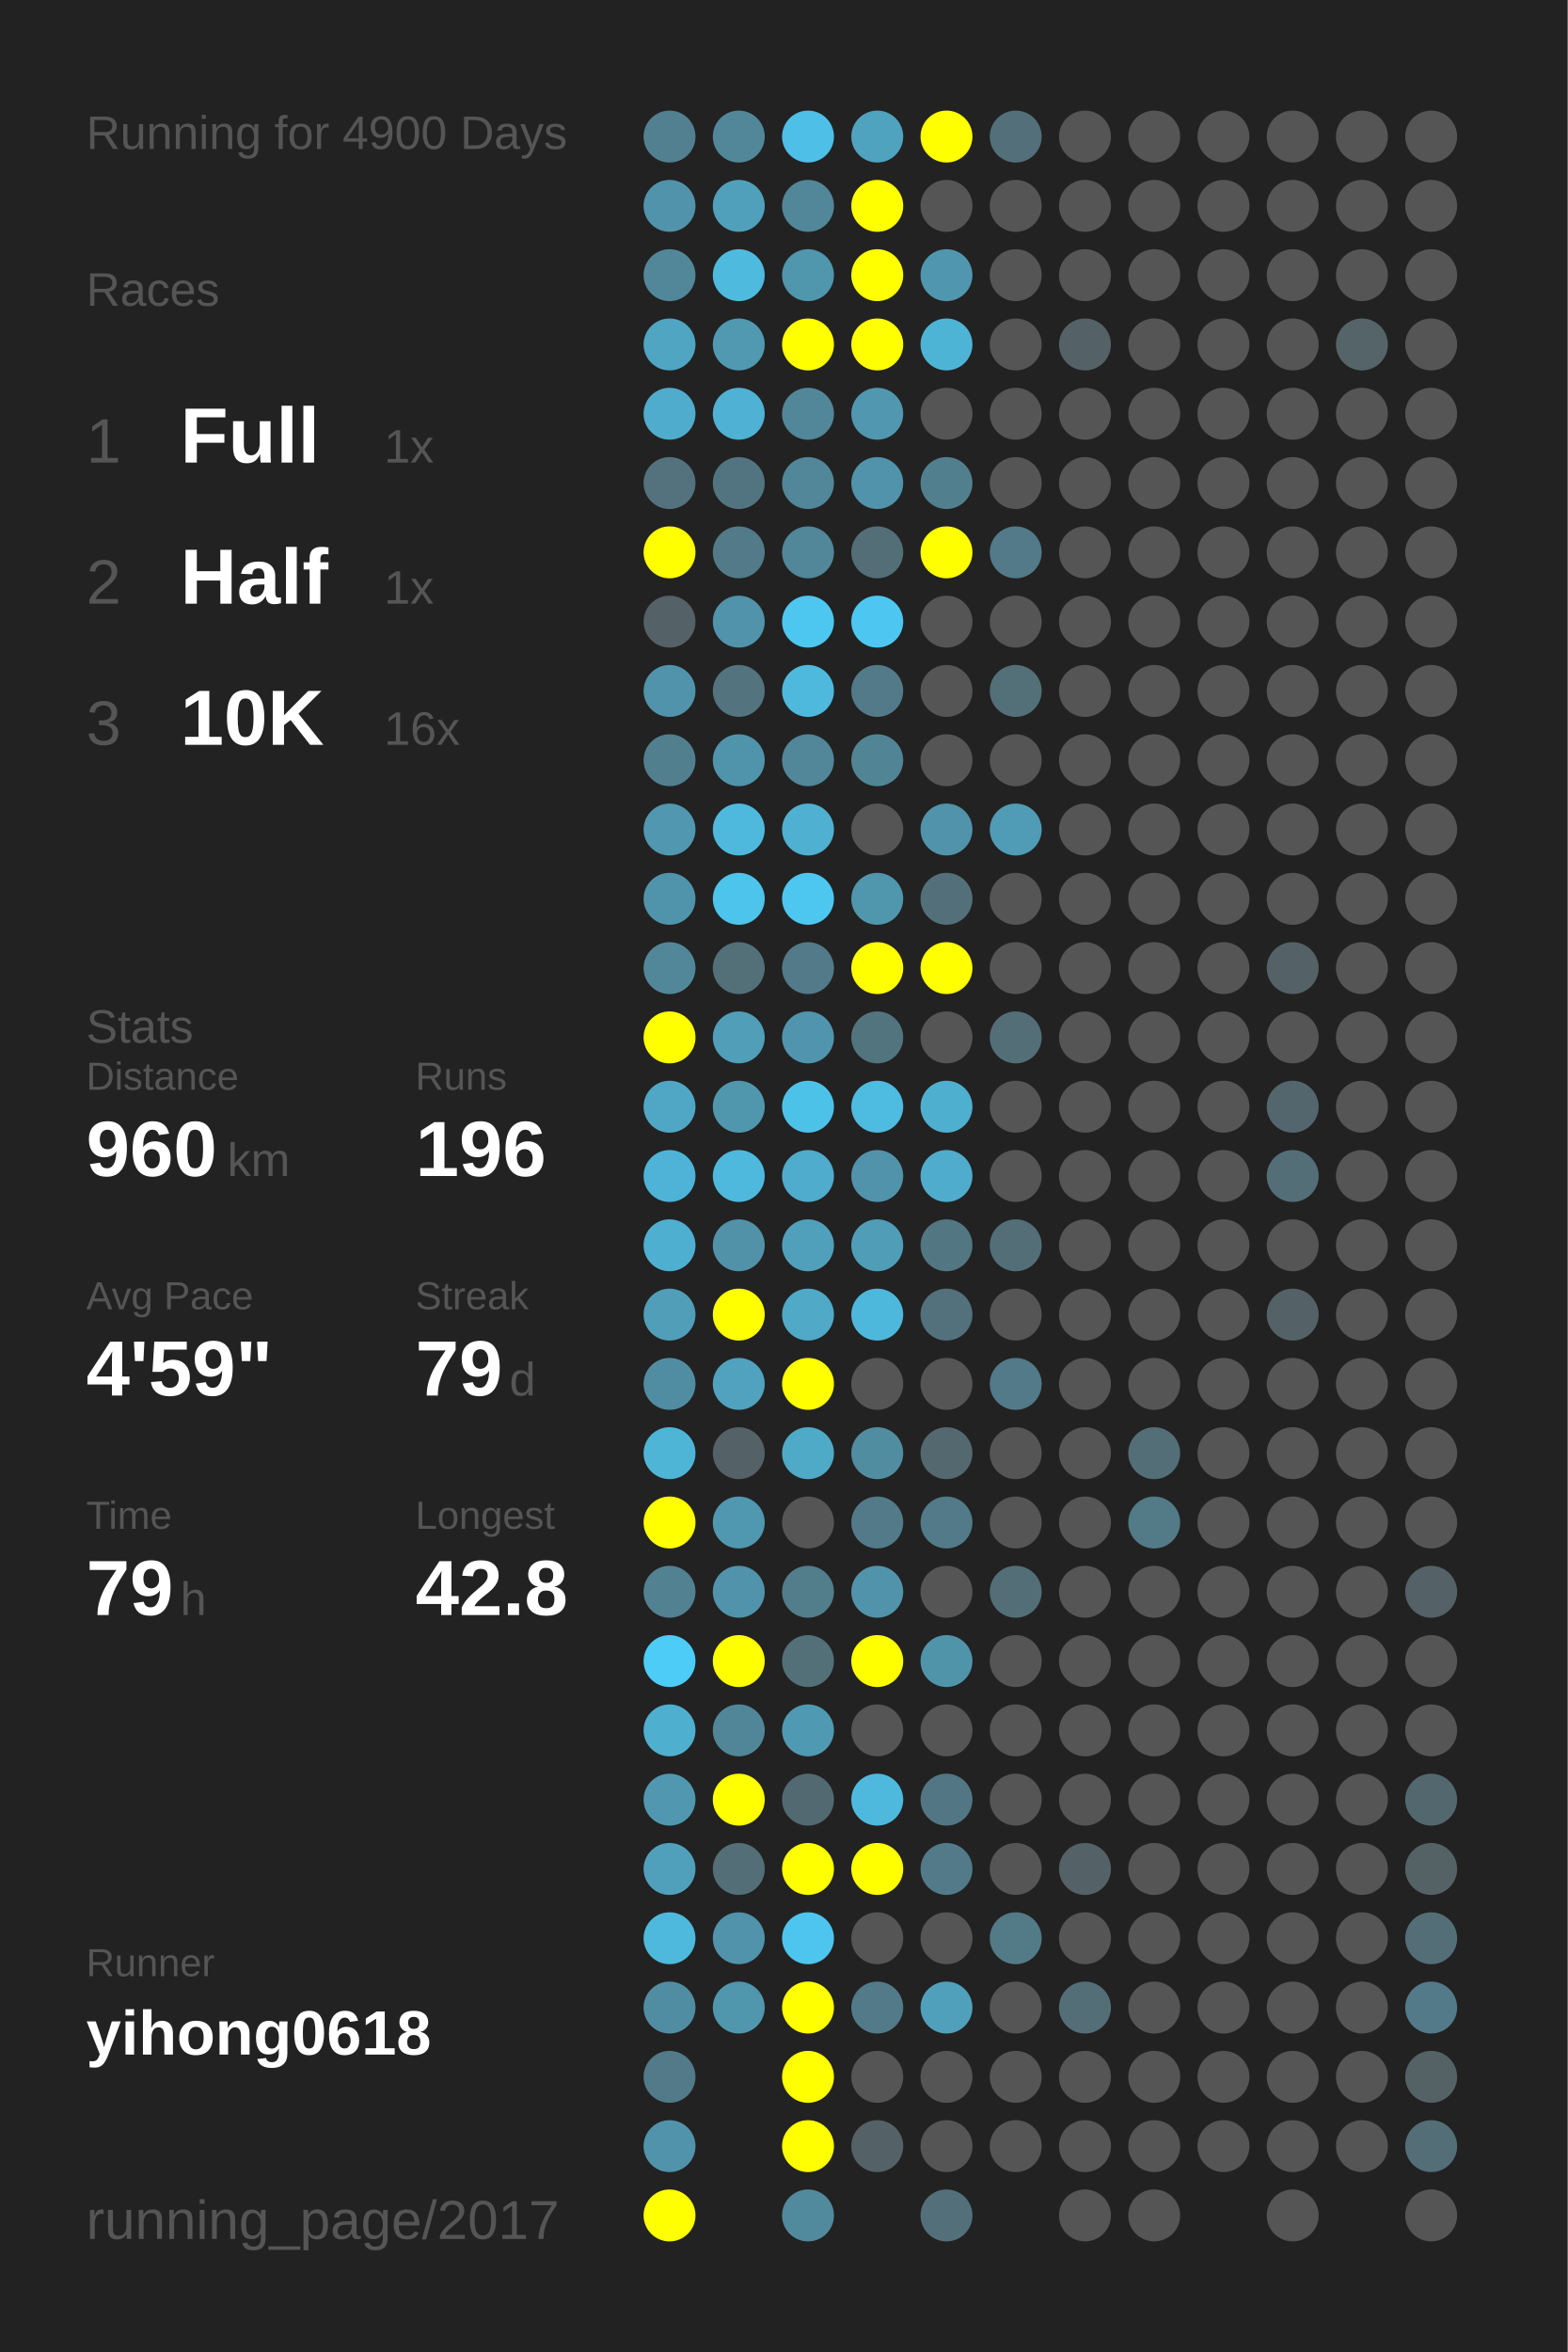
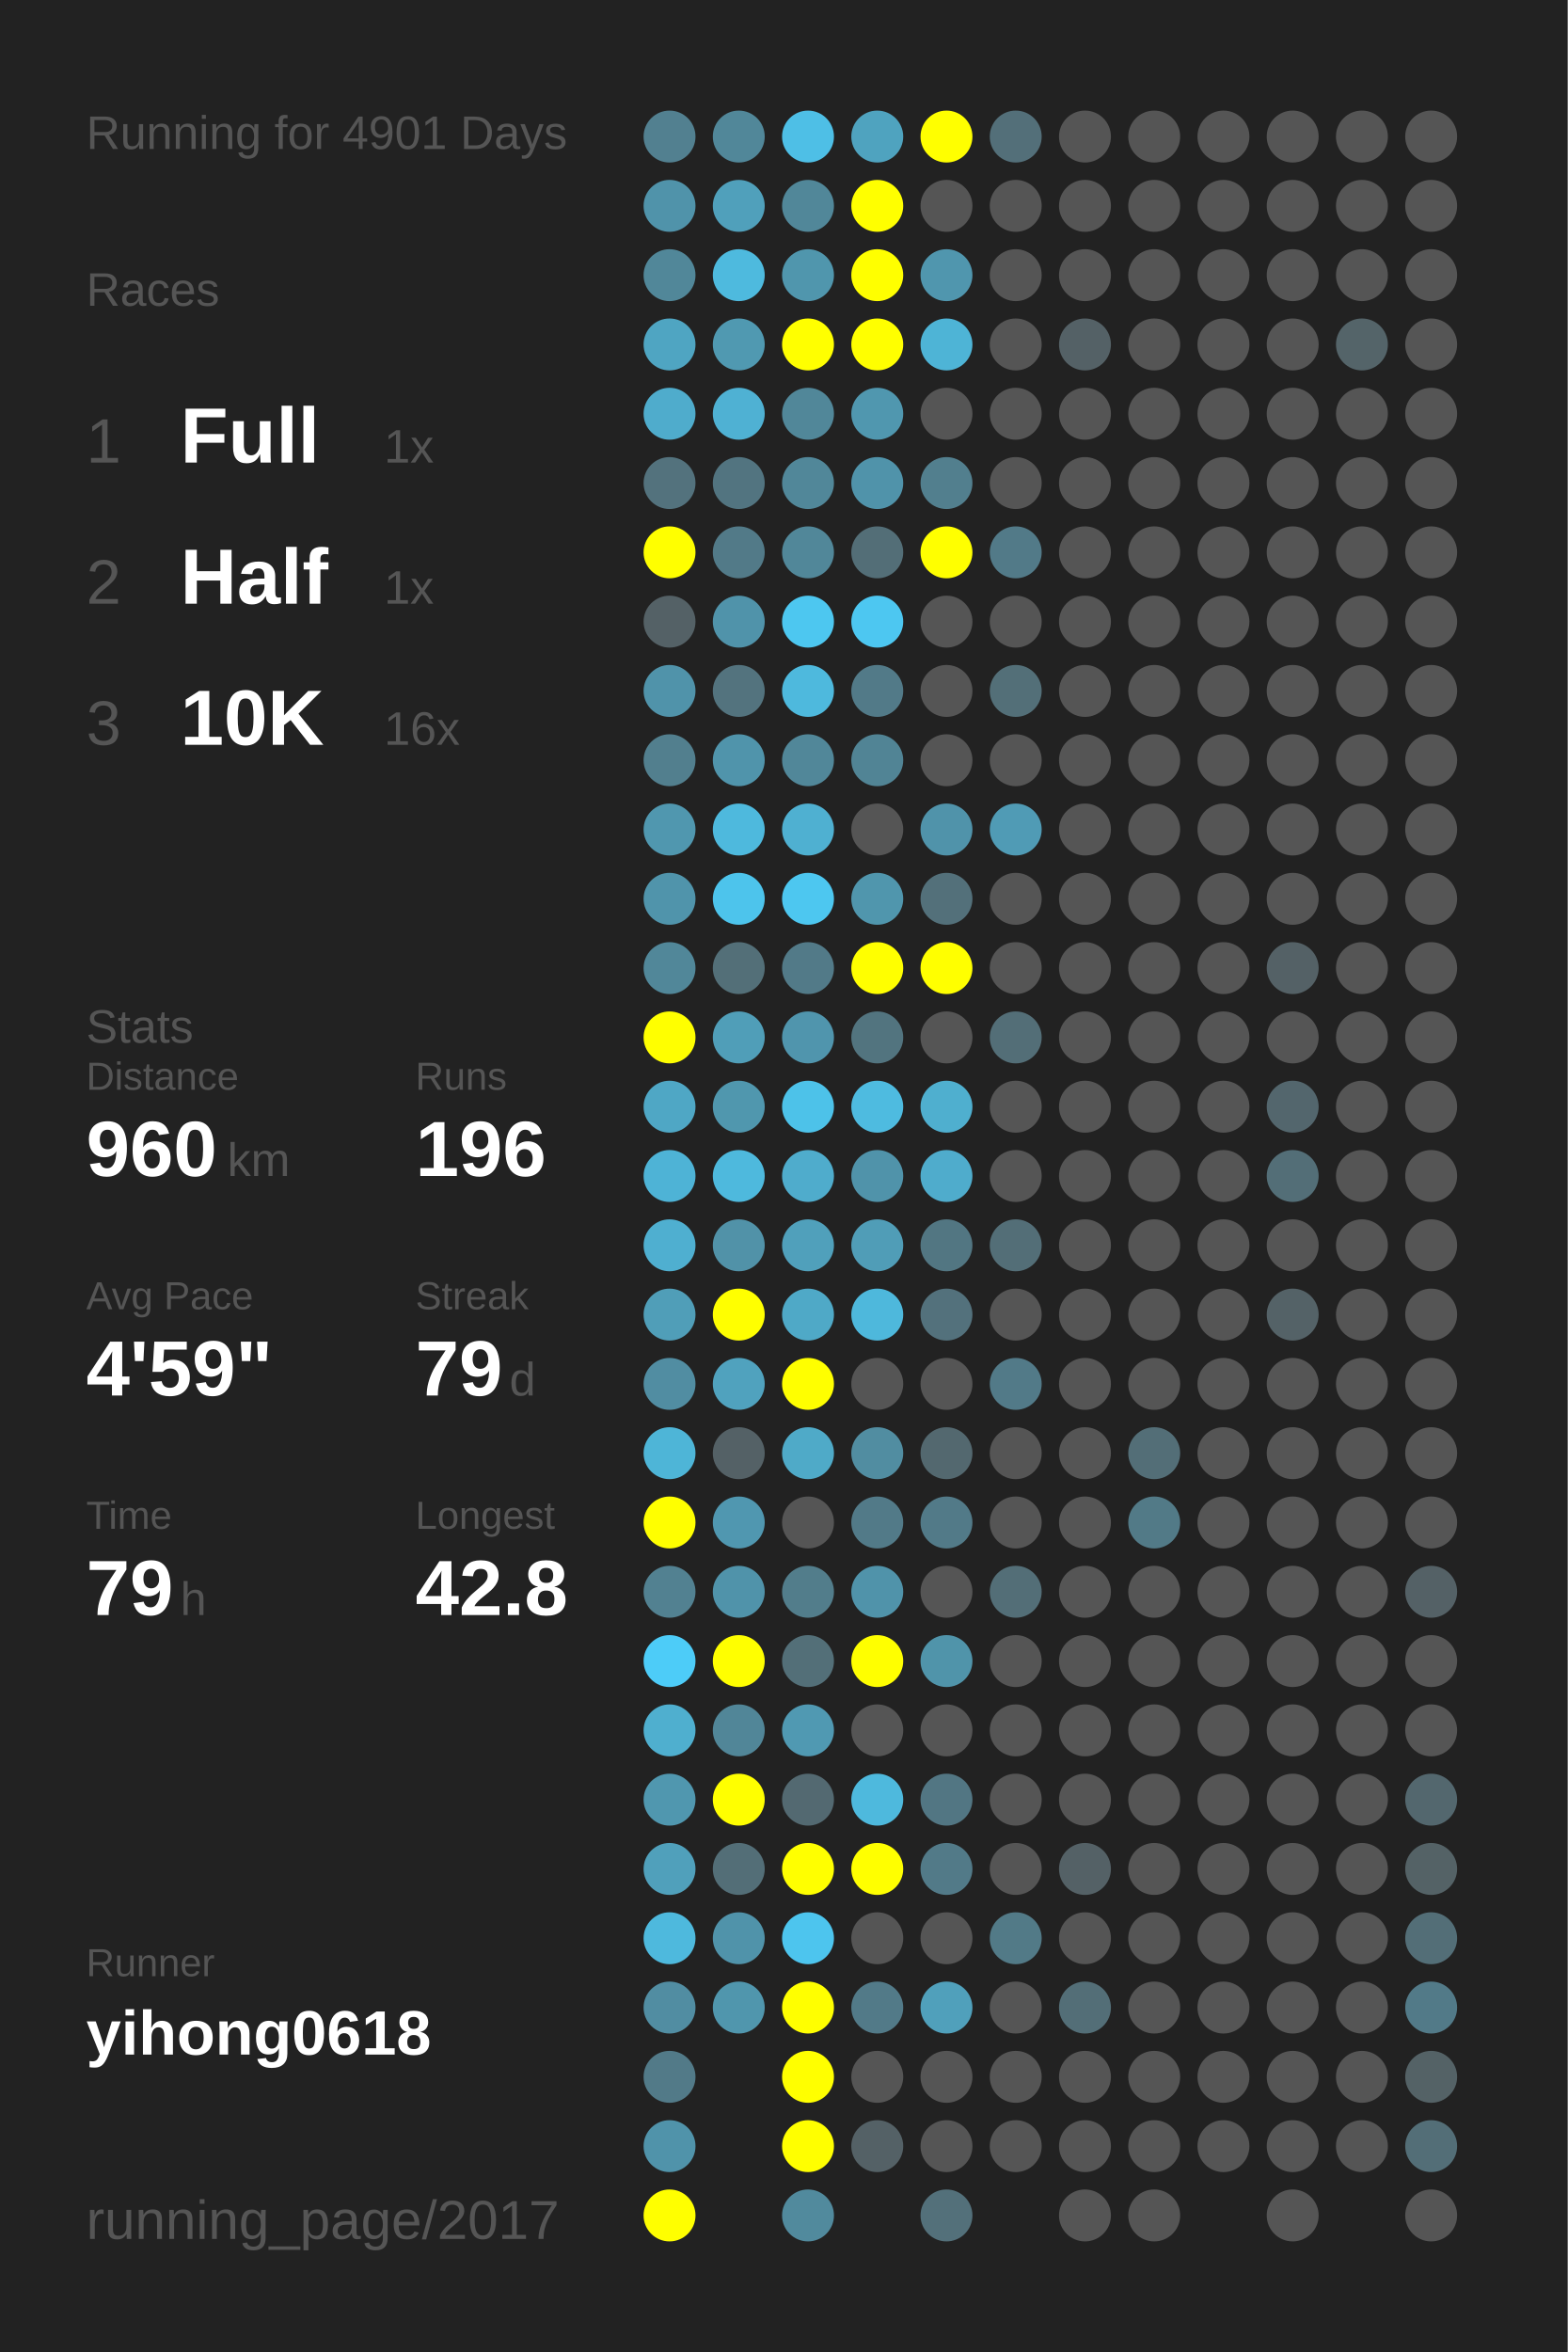
<svg xmlns="http://www.w3.org/2000/svg" baseProfile="full" height="300mm" version="1.1" viewBox="0,0,200,300" width="200mm">
  <defs />
  <rect fill="#222222" height="300" width="200" x="0" y="0" />
-   <text fill="#555555" style="font-size:6px; font-family:Arial;" x="11" y="19">Running for 4900 Days</text>
+   <text fill="#555555" style="font-size:6px; font-family:Arial;" x="11" y="19">Running for 4901 Days</text>
  <text fill="#555555" style="font-size:6px; font-family:Arial;" x="11" y="39">Races</text>
  <text fill="#555555" style="font-size:8px; font-family:Arial;" x="11" y="59">1</text>
  <text fill="#FFFFFF" style="font-size:10px; font-family:Arial; font-weight:bold;" x="23" y="59">Full</text>
  <text fill="#555555" style="font-size:6px; font-family:Arial;" x="49" y="59">1x</text>
  <text fill="#555555" style="font-size:8px; font-family:Arial;" x="11" y="77">2</text>
  <text fill="#FFFFFF" style="font-size:10px; font-family:Arial; font-weight:bold;" x="23" y="77">Half</text>
  <text fill="#555555" style="font-size:6px; font-family:Arial;" x="49" y="77">1x</text>
  <text fill="#555555" style="font-size:8px; font-family:Arial;" x="11" y="95">3</text>
  <text fill="#FFFFFF" style="font-size:10px; font-family:Arial; font-weight:bold;" x="23" y="95">10K</text>
  <text fill="#555555" style="font-size:6px; font-family:Arial;" x="49" y="95">16x</text>
  <text fill="#555555" style="font-size:6px; font-family:Arial;" x="11" y="133">Stats</text>
  <text fill="#555555" style="font-size:5px; font-family:Arial;" x="11" y="139">Distance</text>
  <text fill="#FFFFFF" style="font-size:10px; font-family:Arial; font-weight:bold;" x="11" y="150">960</text>
  <text fill="#555555" style="font-size:6px; font-family:Arial;" x="29" y="150">km</text>
  <text fill="#555555" style="font-size:5px; font-family:Arial;" x="53" y="139">Runs</text>
  <text fill="#FFFFFF" style="font-size:10px; font-family:Arial; font-weight:bold;" x="53" y="150">196</text>
  <text fill="#555555" style="font-size:5px; font-family:Arial;" x="11" y="167">Avg Pace</text>
  <text fill="#FFFFFF" style="font-size:10px; font-family:Arial; font-weight:bold;" x="11" y="178">4'59"</text>
  <text fill="#555555" style="font-size:5px; font-family:Arial;" x="53" y="167">Streak</text>
  <text fill="#FFFFFF" style="font-size:10px; font-family:Arial; font-weight:bold;" x="53" y="178">79</text>
  <text fill="#555555" style="font-size:6px; font-family:Arial;" x="65" y="178">d</text>
  <text fill="#555555" style="font-size:5px; font-family:Arial;" x="11" y="195">Time</text>
  <text fill="#FFFFFF" style="font-size:10px; font-family:Arial; font-weight:bold;" x="11" y="206">79</text>
  <text fill="#555555" style="font-size:6px; font-family:Arial;" x="23" y="206">h</text>
  <text fill="#555555" style="font-size:5px; font-family:Arial;" x="53" y="195">Longest</text>
  <text fill="#FFFFFF" style="font-size:10px; font-family:Arial; font-weight:bold;" x="53" y="206">42.8</text>
  <text fill="#555555" style="font-size:5px; font-family:Arial;" x="11" y="252.065">Runner</text>
  <text fill="#FFFFFF" style="font-size:8px; font-family:Arial; font-weight:bold;" x="11" y="262.065">yihong0618</text>
  <text fill="#555555" style="font-size:7px; font-family:Arial;" x="11" y="285.581">running_page/2017</text>
  <circle cx="85.417" cy="17.419" fill="#528090" r="3.312" />
  <circle cx="85.417" cy="26.258" fill="#5093aa" r="3.312" />
  <circle cx="85.417" cy="35.097" fill="#518799" r="3.312" />
  <circle cx="85.417" cy="43.935" fill="#4fa5c2" r="3.312" />
  <circle cx="85.417" cy="52.774" fill="#4faccc" r="3.312" />
  <circle cx="85.417" cy="61.613" fill="#53727d" r="3.312" />
  <circle cx="85.417" cy="70.452" fill="#FFFF00" r="3.312" />
  <circle cx="85.417" cy="79.29" fill="#546166" r="3.312" />
  <circle cx="85.417" cy="88.129" fill="#5093aa" r="3.312" />
  <circle cx="85.417" cy="96.968" fill="#527f8e" r="3.312" />
  <circle cx="85.417" cy="105.806" fill="#5097af" r="3.312" />
  <circle cx="85.417" cy="114.645" fill="#5094ab" r="3.312" />
  <circle cx="85.417" cy="123.484" fill="#518799" r="3.312" />
  <circle cx="85.417" cy="132.323" fill="#FFFF00" r="3.312" />
  <circle cx="85.417" cy="141.161" fill="#4fa7c5" r="3.312" />
  <circle cx="85.417" cy="150" fill="#4eb3d6" r="3.312" />
  <circle cx="85.417" cy="158.839" fill="#4fafd0" r="3.312" />
  <circle cx="85.417" cy="167.677" fill="#509eb8" r="3.312" />
  <circle cx="85.417" cy="176.516" fill="#518da2" r="3.312" />
  <circle cx="85.417" cy="185.355" fill="#4eb5d7" r="3.312" />
  <circle cx="85.417" cy="194.194" fill="#FFFF00" r="3.312" />
  <circle cx="85.417" cy="203.032" fill="#528191" r="3.312" />
  <circle cx="85.417" cy="211.871" fill="#4dccf8" r="3.312" />
  <circle cx="85.417" cy="220.71" fill="#4fafcf" r="3.312" />
  <circle cx="85.417" cy="229.548" fill="#5097af" r="3.312" />
  <circle cx="85.417" cy="238.387" fill="#50a0bb" r="3.312" />
  <circle cx="85.417" cy="247.226" fill="#4eb9dd" r="3.312" />
  <circle cx="85.417" cy="256.065" fill="#518da2" r="3.312" />
  <circle cx="85.417" cy="264.903" fill="#527a88" r="3.312" />
  <circle cx="85.417" cy="273.742" fill="#5093aa" r="3.312" />
  <circle cx="85.417" cy="282.581" fill="#FFFF00" r="3.312" />
  <circle cx="94.25" cy="17.419" fill="#518799" r="3.312" />
  <circle cx="94.25" cy="26.258" fill="#50a0bb" r="3.312" />
  <circle cx="94.25" cy="35.097" fill="#4ebade" r="3.312" />
  <circle cx="94.25" cy="43.935" fill="#5099b1" r="3.312" />
  <circle cx="94.25" cy="52.774" fill="#4fb1d3" r="3.312" />
  <circle cx="94.25" cy="61.613" fill="#527480" r="3.312" />
  <circle cx="94.25" cy="70.452" fill="#527a88" r="3.312" />
  <circle cx="94.25" cy="79.29" fill="#5093aa" r="3.312" />
  <circle cx="94.25" cy="88.129" fill="#53737e" r="3.312" />
  <circle cx="94.25" cy="96.968" fill="#5094ab" r="3.312" />
  <circle cx="94.25" cy="105.806" fill="#4eb9dd" r="3.312" />
  <circle cx="94.25" cy="114.645" fill="#4dc4ec" r="3.312" />
  <circle cx="94.25" cy="123.484" fill="#536f78" r="3.312" />
  <circle cx="94.25" cy="132.323" fill="#509eb8" r="3.312" />
  <circle cx="94.25" cy="141.161" fill="#5097ae" r="3.312" />
  <circle cx="94.25" cy="150" fill="#4eb9dd" r="3.312" />
  <circle cx="94.25" cy="158.839" fill="#5192a8" r="3.312" />
  <circle cx="94.25" cy="167.677" fill="#FFFF00" r="3.312" />
  <circle cx="94.25" cy="176.516" fill="#50a2be" r="3.312" />
  <circle cx="94.25" cy="185.355" fill="#546166" r="3.312" />
  <circle cx="94.25" cy="194.194" fill="#5097b0" r="3.312" />
  <circle cx="94.25" cy="203.032" fill="#5093aa" r="3.312" />
  <circle cx="94.25" cy="211.871" fill="#FFFF00" r="3.312" />
  <circle cx="94.25" cy="220.71" fill="#518698" r="3.312" />
  <circle cx="94.25" cy="229.548" fill="#FFFF00" r="3.312" />
  <circle cx="94.25" cy="238.387" fill="#536e77" r="3.312" />
  <circle cx="94.25" cy="247.226" fill="#5093aa" r="3.312" />
  <circle cx="94.25" cy="256.065" fill="#5096ad" r="3.312" />
  <circle cx="103.083" cy="17.419" fill="#4ebfe6" r="3.312" />
  <circle cx="103.083" cy="26.258" fill="#518799" r="3.312" />
  <circle cx="103.083" cy="35.097" fill="#5096ad" r="3.312" />
  <circle cx="103.083" cy="43.935" fill="#FFFF00" r="3.312" />
  <circle cx="103.083" cy="52.774" fill="#518799" r="3.312" />
  <circle cx="103.083" cy="61.613" fill="#518799" r="3.312" />
  <circle cx="103.083" cy="70.452" fill="#518799" r="3.312" />
  <circle cx="103.083" cy="79.29" fill="#4dc7f0" r="3.312" />
  <circle cx="103.083" cy="88.129" fill="#4eb9dd" r="3.312" />
  <circle cx="103.083" cy="96.968" fill="#518799" r="3.312" />
  <circle cx="103.083" cy="105.806" fill="#4fb0d1" r="3.312" />
  <circle cx="103.083" cy="114.645" fill="#4dc7f0" r="3.312" />
  <circle cx="103.083" cy="123.484" fill="#527a88" r="3.312" />
  <circle cx="103.083" cy="132.323" fill="#5095ad" r="3.312" />
  <circle cx="103.083" cy="141.161" fill="#4dc2e9" r="3.312" />
  <circle cx="103.083" cy="150" fill="#4faccc" r="3.312" />
  <circle cx="103.083" cy="158.839" fill="#50a0bb" r="3.312" />
  <circle cx="103.083" cy="167.677" fill="#4fa9c7" r="3.312" />
  <circle cx="103.083" cy="176.516" fill="#FFFF00" r="3.312" />
  <circle cx="103.083" cy="185.355" fill="#4faac8" r="3.312" />
  <circle cx="103.083" cy="194.194" fill="#555555" r="3.312" />
  <circle cx="103.083" cy="203.032" fill="#527d8b" r="3.312" />
  <circle cx="103.083" cy="211.871" fill="#536f78" r="3.312" />
  <circle cx="103.083" cy="220.71" fill="#5099b2" r="3.312" />
  <circle cx="103.083" cy="229.548" fill="#536971" r="3.312" />
  <circle cx="103.083" cy="238.387" fill="#FFFF00" r="3.312" />
  <circle cx="103.083" cy="247.226" fill="#4dc5ee" r="3.312" />
  <circle cx="103.083" cy="256.065" fill="#FFFF00" r="3.312" />
  <circle cx="103.083" cy="264.903" fill="#FFFF00" r="3.312" />
  <circle cx="103.083" cy="273.742" fill="#FFFF00" r="3.312" />
  <circle cx="103.083" cy="282.581" fill="#518a9d" r="3.312" />
  <circle cx="111.917" cy="17.419" fill="#4fa3bf" r="3.312" />
  <circle cx="111.917" cy="26.258" fill="#FFFF00" r="3.312" />
  <circle cx="111.917" cy="35.097" fill="#FFFF00" r="3.312" />
  <circle cx="111.917" cy="43.935" fill="#FFFF00" r="3.312" />
  <circle cx="111.917" cy="52.774" fill="#5097af" r="3.312" />
  <circle cx="111.917" cy="61.613" fill="#5093aa" r="3.312" />
  <circle cx="111.917" cy="70.452" fill="#536e77" r="3.312" />
  <circle cx="111.917" cy="79.29" fill="#4dc7f1" r="3.312" />
  <circle cx="111.917" cy="88.129" fill="#527a88" r="3.312" />
  <circle cx="111.917" cy="96.968" fill="#518495" r="3.312" />
  <circle cx="111.917" cy="105.806" fill="#555555" r="3.312" />
  <circle cx="111.917" cy="114.645" fill="#5096ad" r="3.312" />
  <circle cx="111.917" cy="123.484" fill="#FFFF00" r="3.312" />
  <circle cx="111.917" cy="132.323" fill="#52747f" r="3.312" />
  <circle cx="111.917" cy="141.161" fill="#4ebbe0" r="3.312" />
  <circle cx="111.917" cy="150" fill="#5093aa" r="3.312" />
  <circle cx="111.917" cy="158.839" fill="#509db7" r="3.312" />
  <circle cx="111.917" cy="167.677" fill="#4eb8dc" r="3.312" />
  <circle cx="111.917" cy="176.516" fill="#555555" r="3.312" />
  <circle cx="111.917" cy="185.355" fill="#518da1" r="3.312" />
  <circle cx="111.917" cy="194.194" fill="#527a88" r="3.312" />
  <circle cx="111.917" cy="203.032" fill="#5093aa" r="3.312" />
  <circle cx="111.917" cy="211.871" fill="#FFFF00" r="3.312" />
  <circle cx="111.917" cy="220.71" fill="#555555" r="3.312" />
  <circle cx="111.917" cy="229.548" fill="#4eb9dd" r="3.312" />
  <circle cx="111.917" cy="238.387" fill="#FFFF00" r="3.312" />
  <circle cx="111.917" cy="247.226" fill="#555555" r="3.312" />
  <circle cx="111.917" cy="256.065" fill="#527a88" r="3.312" />
  <circle cx="111.917" cy="264.903" fill="#555555" r="3.312" />
  <circle cx="111.917" cy="273.742" fill="#546166" r="3.312" />
  <circle cx="120.75" cy="17.419" fill="#FFFF00" r="3.312" />
  <circle cx="120.75" cy="26.258" fill="#555555" r="3.312" />
  <circle cx="120.75" cy="35.097" fill="#5096ae" r="3.312" />
  <circle cx="120.75" cy="43.935" fill="#4eb4d6" r="3.312" />
  <circle cx="120.75" cy="52.774" fill="#555555" r="3.312" />
  <circle cx="120.75" cy="61.613" fill="#527f8e" r="3.312" />
  <circle cx="120.75" cy="70.452" fill="#FFFF00" r="3.312" />
  <circle cx="120.75" cy="79.29" fill="#555555" r="3.312" />
  <circle cx="120.75" cy="88.129" fill="#555555" r="3.312" />
  <circle cx="120.75" cy="96.968" fill="#555555" r="3.312" />
  <circle cx="120.75" cy="105.806" fill="#5093aa" r="3.312" />
  <circle cx="120.75" cy="114.645" fill="#53707a" r="3.312" />
  <circle cx="120.75" cy="123.484" fill="#FFFF00" r="3.312" />
  <circle cx="120.75" cy="132.323" fill="#555555" r="3.312" />
  <circle cx="120.75" cy="141.161" fill="#4fafcf" r="3.312" />
  <circle cx="120.75" cy="150" fill="#4faccc" r="3.312" />
  <circle cx="120.75" cy="158.839" fill="#527682" r="3.312" />
  <circle cx="120.75" cy="167.677" fill="#53717c" r="3.312" />
  <circle cx="120.75" cy="176.516" fill="#555555" r="3.312" />
  <circle cx="120.75" cy="185.355" fill="#53686f" r="3.312" />
  <circle cx="120.75" cy="194.194" fill="#527a88" r="3.312" />
  <circle cx="120.75" cy="203.032" fill="#555555" r="3.312" />
  <circle cx="120.75" cy="211.871" fill="#5094aa" r="3.312" />
  <circle cx="120.75" cy="220.71" fill="#555555" r="3.312" />
  <circle cx="120.75" cy="229.548" fill="#527683" r="3.312" />
  <circle cx="120.75" cy="238.387" fill="#527a88" r="3.312" />
  <circle cx="120.75" cy="247.226" fill="#555555" r="3.312" />
  <circle cx="120.75" cy="256.065" fill="#50a0bb" r="3.312" />
  <circle cx="120.75" cy="264.903" fill="#555555" r="3.312" />
  <circle cx="120.75" cy="273.742" fill="#555555" r="3.312" />
  <circle cx="120.75" cy="282.581" fill="#53707a" r="3.312" />
  <circle cx="129.583" cy="17.419" fill="#536f79" r="3.312" />
  <circle cx="129.583" cy="26.258" fill="#555555" r="3.312" />
  <circle cx="129.583" cy="35.097" fill="#555555" r="3.312" />
  <circle cx="129.583" cy="43.935" fill="#555555" r="3.312" />
  <circle cx="129.583" cy="52.774" fill="#555555" r="3.312" />
  <circle cx="129.583" cy="61.613" fill="#555555" r="3.312" />
  <circle cx="129.583" cy="70.452" fill="#527a88" r="3.312" />
  <circle cx="129.583" cy="79.29" fill="#555555" r="3.312" />
  <circle cx="129.583" cy="88.129" fill="#536f78" r="3.312" />
  <circle cx="129.583" cy="96.968" fill="#555555" r="3.312" />
  <circle cx="129.583" cy="105.806" fill="#509bb5" r="3.312" />
  <circle cx="129.583" cy="114.645" fill="#555555" r="3.312" />
  <circle cx="129.583" cy="123.484" fill="#555555" r="3.312" />
  <circle cx="129.583" cy="132.323" fill="#536e77" r="3.312" />
  <circle cx="129.583" cy="141.161" fill="#555555" r="3.312" />
  <circle cx="129.583" cy="150" fill="#555555" r="3.312" />
  <circle cx="129.583" cy="158.839" fill="#536e77" r="3.312" />
  <circle cx="129.583" cy="167.677" fill="#555555" r="3.312" />
  <circle cx="129.583" cy="176.516" fill="#527a88" r="3.312" />
  <circle cx="129.583" cy="185.355" fill="#555555" r="3.312" />
  <circle cx="129.583" cy="194.194" fill="#555555" r="3.312" />
  <circle cx="129.583" cy="203.032" fill="#536e77" r="3.312" />
  <circle cx="129.583" cy="211.871" fill="#555555" r="3.312" />
  <circle cx="129.583" cy="220.71" fill="#555555" r="3.312" />
  <circle cx="129.583" cy="229.548" fill="#555555" r="3.312" />
  <circle cx="129.583" cy="238.387" fill="#555555" r="3.312" />
  <circle cx="129.583" cy="247.226" fill="#527a87" r="3.312" />
  <circle cx="129.583" cy="256.065" fill="#555555" r="3.312" />
  <circle cx="129.583" cy="264.903" fill="#555555" r="3.312" />
  <circle cx="129.583" cy="273.742" fill="#555555" r="3.312" />
  <circle cx="138.417" cy="17.419" fill="#555555" r="3.312" />
  <circle cx="138.417" cy="26.258" fill="#555555" r="3.312" />
  <circle cx="138.417" cy="35.097" fill="#555555" r="3.312" />
  <circle cx="138.417" cy="43.935" fill="#546166" r="3.312" />
  <circle cx="138.417" cy="52.774" fill="#555555" r="3.312" />
  <circle cx="138.417" cy="61.613" fill="#555555" r="3.312" />
  <circle cx="138.417" cy="70.452" fill="#555555" r="3.312" />
  <circle cx="138.417" cy="79.29" fill="#555555" r="3.312" />
  <circle cx="138.417" cy="88.129" fill="#555555" r="3.312" />
  <circle cx="138.417" cy="96.968" fill="#555555" r="3.312" />
  <circle cx="138.417" cy="105.806" fill="#555555" r="3.312" />
  <circle cx="138.417" cy="114.645" fill="#555555" r="3.312" />
  <circle cx="138.417" cy="123.484" fill="#555555" r="3.312" />
  <circle cx="138.417" cy="132.323" fill="#555555" r="3.312" />
  <circle cx="138.417" cy="141.161" fill="#555555" r="3.312" />
  <circle cx="138.417" cy="150" fill="#555555" r="3.312" />
  <circle cx="138.417" cy="158.839" fill="#555555" r="3.312" />
  <circle cx="138.417" cy="167.677" fill="#555555" r="3.312" />
  <circle cx="138.417" cy="176.516" fill="#555555" r="3.312" />
  <circle cx="138.417" cy="185.355" fill="#555555" r="3.312" />
  <circle cx="138.417" cy="194.194" fill="#555555" r="3.312" />
  <circle cx="138.417" cy="203.032" fill="#555555" r="3.312" />
  <circle cx="138.417" cy="211.871" fill="#555555" r="3.312" />
  <circle cx="138.417" cy="220.71" fill="#555555" r="3.312" />
  <circle cx="138.417" cy="229.548" fill="#555555" r="3.312" />
  <circle cx="138.417" cy="238.387" fill="#546166" r="3.312" />
  <circle cx="138.417" cy="247.226" fill="#555555" r="3.312" />
  <circle cx="138.417" cy="256.065" fill="#536e77" r="3.312" />
  <circle cx="138.417" cy="264.903" fill="#555555" r="3.312" />
  <circle cx="138.417" cy="273.742" fill="#555555" r="3.312" />
  <circle cx="138.417" cy="282.581" fill="#555555" r="3.312" />
  <circle cx="147.25" cy="17.419" fill="#555555" r="3.312" />
  <circle cx="147.25" cy="26.258" fill="#555555" r="3.312" />
  <circle cx="147.25" cy="35.097" fill="#555555" r="3.312" />
  <circle cx="147.25" cy="43.935" fill="#555555" r="3.312" />
  <circle cx="147.25" cy="52.774" fill="#555555" r="3.312" />
  <circle cx="147.25" cy="61.613" fill="#555555" r="3.312" />
  <circle cx="147.25" cy="70.452" fill="#555555" r="3.312" />
  <circle cx="147.25" cy="79.29" fill="#555555" r="3.312" />
  <circle cx="147.25" cy="88.129" fill="#555555" r="3.312" />
  <circle cx="147.25" cy="96.968" fill="#555555" r="3.312" />
  <circle cx="147.25" cy="105.806" fill="#555555" r="3.312" />
  <circle cx="147.25" cy="114.645" fill="#555555" r="3.312" />
  <circle cx="147.25" cy="123.484" fill="#555555" r="3.312" />
  <circle cx="147.25" cy="132.323" fill="#555555" r="3.312" />
  <circle cx="147.25" cy="141.161" fill="#555555" r="3.312" />
  <circle cx="147.25" cy="150" fill="#555555" r="3.312" />
  <circle cx="147.25" cy="158.839" fill="#555555" r="3.312" />
  <circle cx="147.25" cy="167.677" fill="#555555" r="3.312" />
  <circle cx="147.25" cy="176.516" fill="#555555" r="3.312" />
  <circle cx="147.25" cy="185.355" fill="#536e77" r="3.312" />
  <circle cx="147.25" cy="194.194" fill="#527a87" r="3.312" />
  <circle cx="147.25" cy="203.032" fill="#555555" r="3.312" />
  <circle cx="147.25" cy="211.871" fill="#555555" r="3.312" />
  <circle cx="147.25" cy="220.71" fill="#555555" r="3.312" />
  <circle cx="147.25" cy="229.548" fill="#555555" r="3.312" />
  <circle cx="147.25" cy="238.387" fill="#555555" r="3.312" />
  <circle cx="147.25" cy="247.226" fill="#555555" r="3.312" />
  <circle cx="147.25" cy="256.065" fill="#555555" r="3.312" />
  <circle cx="147.25" cy="264.903" fill="#555555" r="3.312" />
  <circle cx="147.25" cy="273.742" fill="#555555" r="3.312" />
  <circle cx="147.25" cy="282.581" fill="#555555" r="3.312" />
  <circle cx="156.083" cy="17.419" fill="#555555" r="3.312" />
  <circle cx="156.083" cy="26.258" fill="#555555" r="3.312" />
  <circle cx="156.083" cy="35.097" fill="#555555" r="3.312" />
  <circle cx="156.083" cy="43.935" fill="#555555" r="3.312" />
  <circle cx="156.083" cy="52.774" fill="#555555" r="3.312" />
  <circle cx="156.083" cy="61.613" fill="#555555" r="3.312" />
  <circle cx="156.083" cy="70.452" fill="#555555" r="3.312" />
  <circle cx="156.083" cy="79.29" fill="#555555" r="3.312" />
  <circle cx="156.083" cy="88.129" fill="#555555" r="3.312" />
  <circle cx="156.083" cy="96.968" fill="#555555" r="3.312" />
  <circle cx="156.083" cy="105.806" fill="#555555" r="3.312" />
  <circle cx="156.083" cy="114.645" fill="#555555" r="3.312" />
  <circle cx="156.083" cy="123.484" fill="#555555" r="3.312" />
  <circle cx="156.083" cy="132.323" fill="#555555" r="3.312" />
  <circle cx="156.083" cy="141.161" fill="#555555" r="3.312" />
  <circle cx="156.083" cy="150" fill="#555555" r="3.312" />
  <circle cx="156.083" cy="158.839" fill="#555555" r="3.312" />
  <circle cx="156.083" cy="167.677" fill="#555555" r="3.312" />
  <circle cx="156.083" cy="176.516" fill="#555555" r="3.312" />
  <circle cx="156.083" cy="185.355" fill="#555555" r="3.312" />
  <circle cx="156.083" cy="194.194" fill="#555555" r="3.312" />
  <circle cx="156.083" cy="203.032" fill="#555555" r="3.312" />
  <circle cx="156.083" cy="211.871" fill="#555555" r="3.312" />
  <circle cx="156.083" cy="220.71" fill="#555555" r="3.312" />
  <circle cx="156.083" cy="229.548" fill="#555555" r="3.312" />
  <circle cx="156.083" cy="238.387" fill="#555555" r="3.312" />
  <circle cx="156.083" cy="247.226" fill="#555555" r="3.312" />
  <circle cx="156.083" cy="256.065" fill="#555555" r="3.312" />
  <circle cx="156.083" cy="264.903" fill="#555555" r="3.312" />
  <circle cx="156.083" cy="273.742" fill="#555555" r="3.312" />
  <circle cx="164.917" cy="17.419" fill="#555555" r="3.312" />
  <circle cx="164.917" cy="26.258" fill="#555555" r="3.312" />
  <circle cx="164.917" cy="35.097" fill="#555555" r="3.312" />
  <circle cx="164.917" cy="43.935" fill="#555555" r="3.312" />
  <circle cx="164.917" cy="52.774" fill="#555555" r="3.312" />
  <circle cx="164.917" cy="61.613" fill="#555555" r="3.312" />
  <circle cx="164.917" cy="70.452" fill="#555555" r="3.312" />
  <circle cx="164.917" cy="79.29" fill="#555555" r="3.312" />
  <circle cx="164.917" cy="88.129" fill="#555555" r="3.312" />
  <circle cx="164.917" cy="96.968" fill="#555555" r="3.312" />
  <circle cx="164.917" cy="105.806" fill="#555555" r="3.312" />
  <circle cx="164.917" cy="114.645" fill="#555555" r="3.312" />
  <circle cx="164.917" cy="123.484" fill="#546166" r="3.312" />
  <circle cx="164.917" cy="132.323" fill="#555555" r="3.312" />
  <circle cx="164.917" cy="141.161" fill="#53666d" r="3.312" />
  <circle cx="164.917" cy="150" fill="#536e77" r="3.312" />
  <circle cx="164.917" cy="158.839" fill="#555555" r="3.312" />
  <circle cx="164.917" cy="167.677" fill="#546267" r="3.312" />
  <circle cx="164.917" cy="176.516" fill="#555555" r="3.312" />
  <circle cx="164.917" cy="185.355" fill="#555555" r="3.312" />
  <circle cx="164.917" cy="194.194" fill="#555555" r="3.312" />
  <circle cx="164.917" cy="203.032" fill="#555555" r="3.312" />
  <circle cx="164.917" cy="211.871" fill="#555555" r="3.312" />
  <circle cx="164.917" cy="220.71" fill="#555555" r="3.312" />
  <circle cx="164.917" cy="229.548" fill="#555555" r="3.312" />
  <circle cx="164.917" cy="238.387" fill="#555555" r="3.312" />
  <circle cx="164.917" cy="247.226" fill="#555555" r="3.312" />
  <circle cx="164.917" cy="256.065" fill="#555555" r="3.312" />
  <circle cx="164.917" cy="264.903" fill="#555555" r="3.312" />
  <circle cx="164.917" cy="273.742" fill="#555555" r="3.312" />
  <circle cx="164.917" cy="282.581" fill="#555555" r="3.312" />
  <circle cx="173.75" cy="17.419" fill="#555555" r="3.312" />
  <circle cx="173.75" cy="26.258" fill="#555555" r="3.312" />
  <circle cx="173.75" cy="35.097" fill="#555555" r="3.312" />
  <circle cx="173.75" cy="43.935" fill="#546469" r="3.312" />
  <circle cx="173.75" cy="52.774" fill="#555555" r="3.312" />
  <circle cx="173.75" cy="61.613" fill="#555555" r="3.312" />
  <circle cx="173.75" cy="70.452" fill="#555555" r="3.312" />
  <circle cx="173.75" cy="79.29" fill="#555555" r="3.312" />
  <circle cx="173.75" cy="88.129" fill="#555555" r="3.312" />
  <circle cx="173.75" cy="96.968" fill="#555555" r="3.312" />
  <circle cx="173.75" cy="105.806" fill="#555555" r="3.312" />
  <circle cx="173.75" cy="114.645" fill="#555555" r="3.312" />
  <circle cx="173.75" cy="123.484" fill="#555555" r="3.312" />
  <circle cx="173.75" cy="132.323" fill="#555555" r="3.312" />
  <circle cx="173.75" cy="141.161" fill="#555555" r="3.312" />
  <circle cx="173.75" cy="150" fill="#555555" r="3.312" />
  <circle cx="173.75" cy="158.839" fill="#555555" r="3.312" />
  <circle cx="173.75" cy="167.677" fill="#555555" r="3.312" />
  <circle cx="173.75" cy="176.516" fill="#555555" r="3.312" />
  <circle cx="173.75" cy="185.355" fill="#555555" r="3.312" />
  <circle cx="173.75" cy="194.194" fill="#555555" r="3.312" />
  <circle cx="173.75" cy="203.032" fill="#555555" r="3.312" />
  <circle cx="173.75" cy="211.871" fill="#555555" r="3.312" />
  <circle cx="173.75" cy="220.71" fill="#555555" r="3.312" />
  <circle cx="173.75" cy="229.548" fill="#555555" r="3.312" />
  <circle cx="173.75" cy="238.387" fill="#555555" r="3.312" />
  <circle cx="173.75" cy="247.226" fill="#555555" r="3.312" />
  <circle cx="173.75" cy="256.065" fill="#555555" r="3.312" />
  <circle cx="173.75" cy="264.903" fill="#555555" r="3.312" />
  <circle cx="173.75" cy="273.742" fill="#555555" r="3.312" />
  <circle cx="182.583" cy="17.419" fill="#555555" r="3.312" />
  <circle cx="182.583" cy="26.258" fill="#555555" r="3.312" />
  <circle cx="182.583" cy="35.097" fill="#555555" r="3.312" />
  <circle cx="182.583" cy="43.935" fill="#555555" r="3.312" />
  <circle cx="182.583" cy="52.774" fill="#555555" r="3.312" />
  <circle cx="182.583" cy="61.613" fill="#555555" r="3.312" />
  <circle cx="182.583" cy="70.452" fill="#555555" r="3.312" />
  <circle cx="182.583" cy="79.29" fill="#555555" r="3.312" />
  <circle cx="182.583" cy="88.129" fill="#555555" r="3.312" />
  <circle cx="182.583" cy="96.968" fill="#555555" r="3.312" />
  <circle cx="182.583" cy="105.806" fill="#555555" r="3.312" />
  <circle cx="182.583" cy="114.645" fill="#555555" r="3.312" />
  <circle cx="182.583" cy="123.484" fill="#555555" r="3.312" />
  <circle cx="182.583" cy="132.323" fill="#555555" r="3.312" />
  <circle cx="182.583" cy="141.161" fill="#555555" r="3.312" />
  <circle cx="182.583" cy="150" fill="#555555" r="3.312" />
  <circle cx="182.583" cy="158.839" fill="#555555" r="3.312" />
  <circle cx="182.583" cy="167.677" fill="#555555" r="3.312" />
  <circle cx="182.583" cy="176.516" fill="#555555" r="3.312" />
  <circle cx="182.583" cy="185.355" fill="#555555" r="3.312" />
  <circle cx="182.583" cy="194.194" fill="#555555" r="3.312" />
  <circle cx="182.583" cy="203.032" fill="#546166" r="3.312" />
  <circle cx="182.583" cy="211.871" fill="#555555" r="3.312" />
  <circle cx="182.583" cy="220.71" fill="#555555" r="3.312" />
  <circle cx="182.583" cy="229.548" fill="#53676e" r="3.312" />
  <circle cx="182.583" cy="238.387" fill="#546266" r="3.312" />
  <circle cx="182.583" cy="247.226" fill="#536e77" r="3.312" />
  <circle cx="182.583" cy="256.065" fill="#527a88" r="3.312" />
  <circle cx="182.583" cy="264.903" fill="#546266" r="3.312" />
  <circle cx="182.583" cy="273.742" fill="#536e77" r="3.312" />
  <circle cx="182.583" cy="282.581" fill="#555555" r="3.312" />
</svg>
